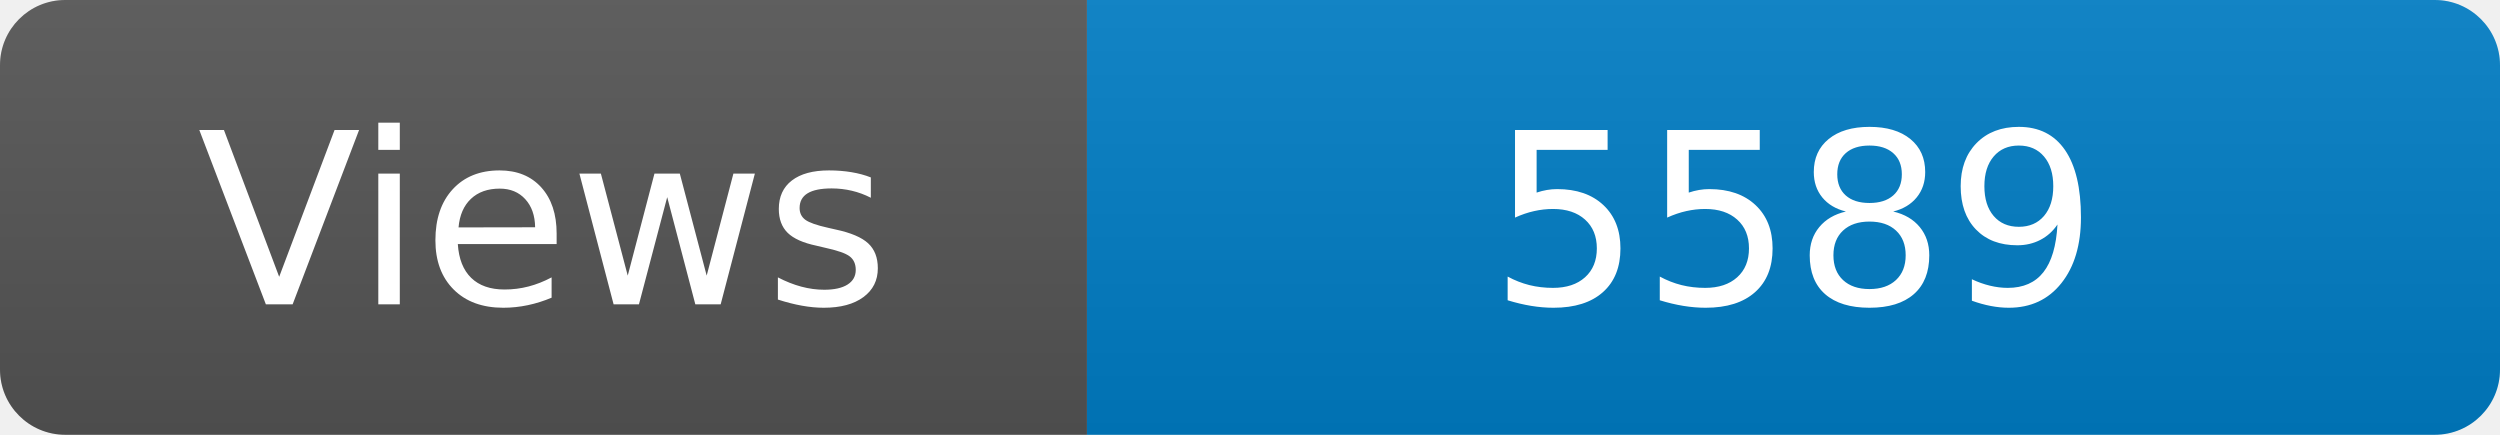
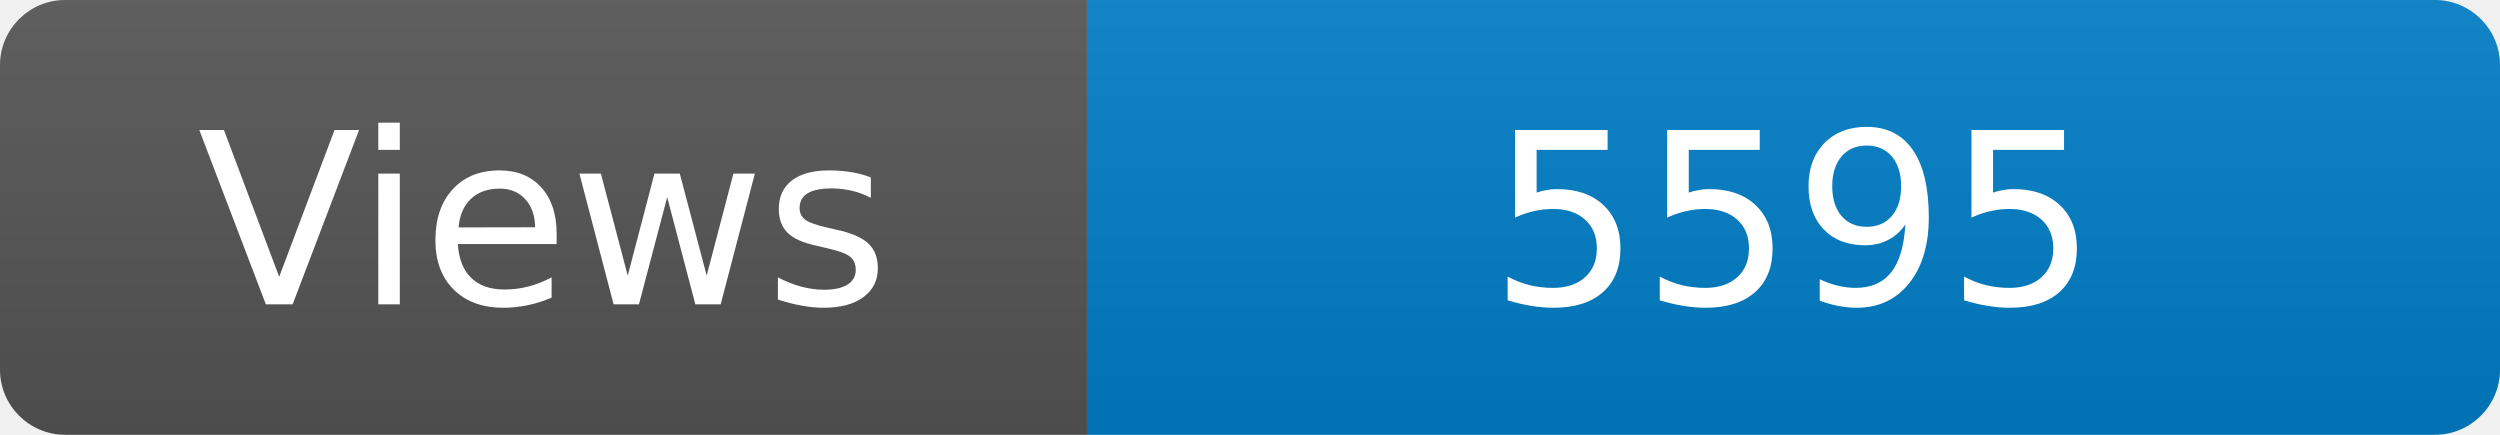
<svg xmlns="http://www.w3.org/2000/svg" width="115" height="20" role="img" aria-label="Maintained?: yes">
  <linearGradient id="s" x2="0" y2="100%">
    <stop offset="0" stop-color="#bbb" stop-opacity=".1" />
    <stop offset="1" stop-opacity=".1" />
  </linearGradient>
  <clipPath id="r">
    <rect width="115" height="20" rx="3" fill="#fff" />
  </clipPath>
  <g clip-path="url(#r)">
    <rect width="50" height="20" fill="#555" />
    <rect x="50" width="160" height="20" fill="#007ec6" />
    <rect width="115" height="20" fill="url(#s)" />
  </g>
  <g fill="#fff" text-anchor="middle" font-family="Verdana,Geneva,DejaVu Sans,sans-serif" font-size="110">
    <text x="250" y="140" transform="scale(.1)" fill="#fff">Views</text>
-     <text x="825" y="140" transform="scale(.1)" fill="#fff">5589</text>
+     <text x="825" y="140" transform="scale(.1)" fill="#fff">5595</text>
  </g>
</svg>
